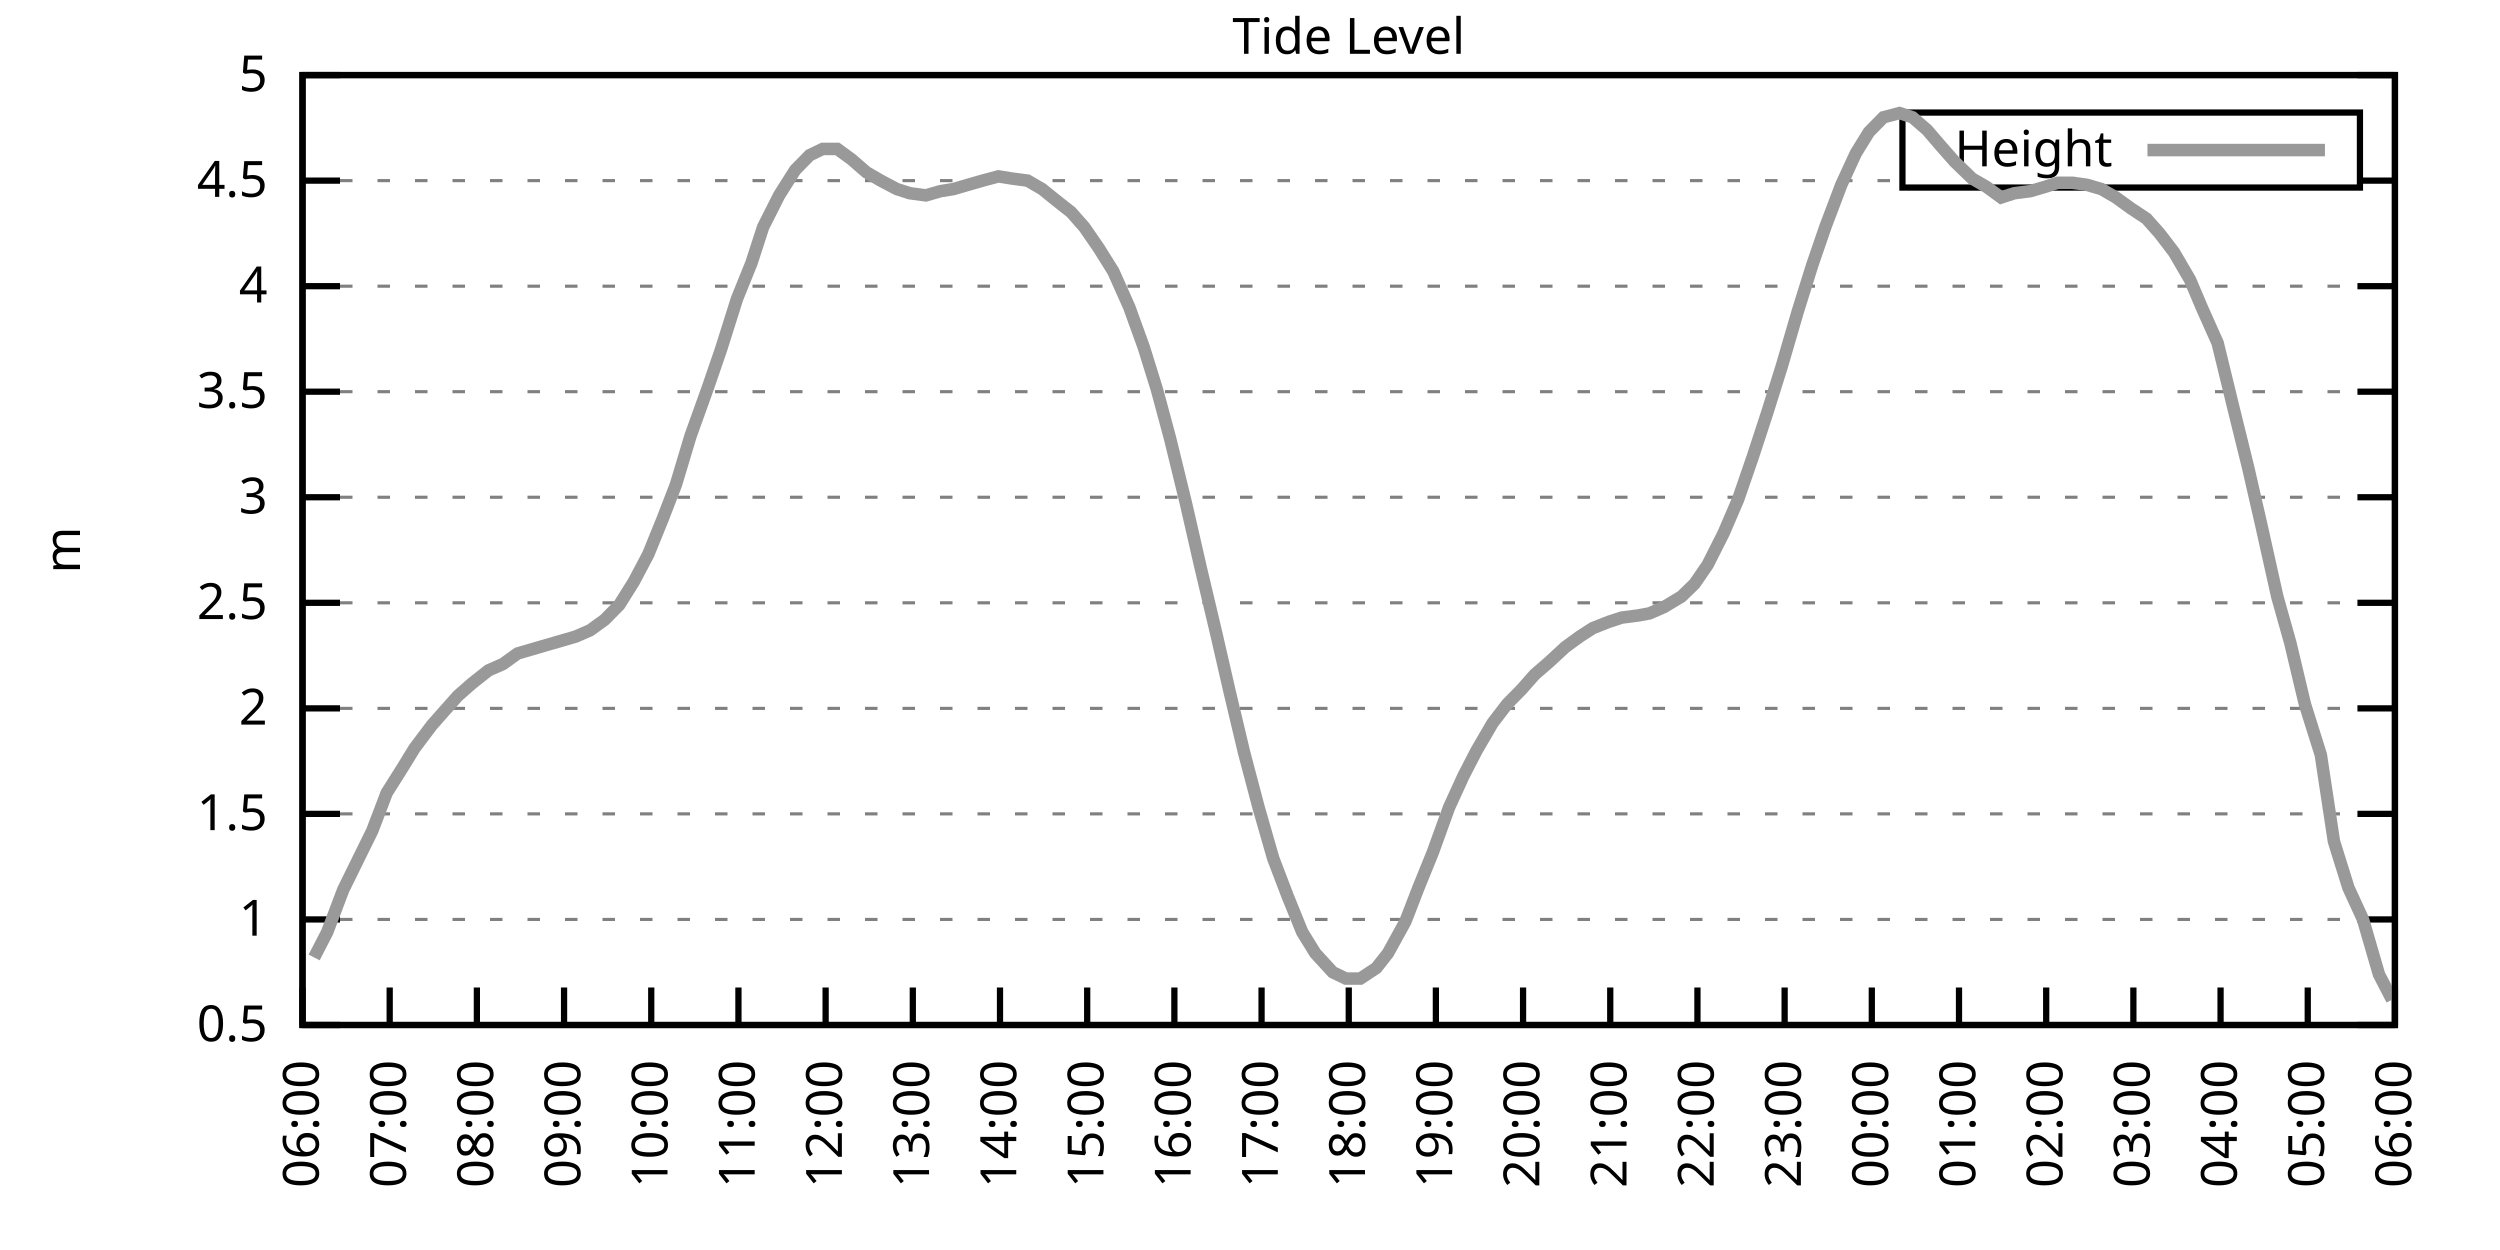
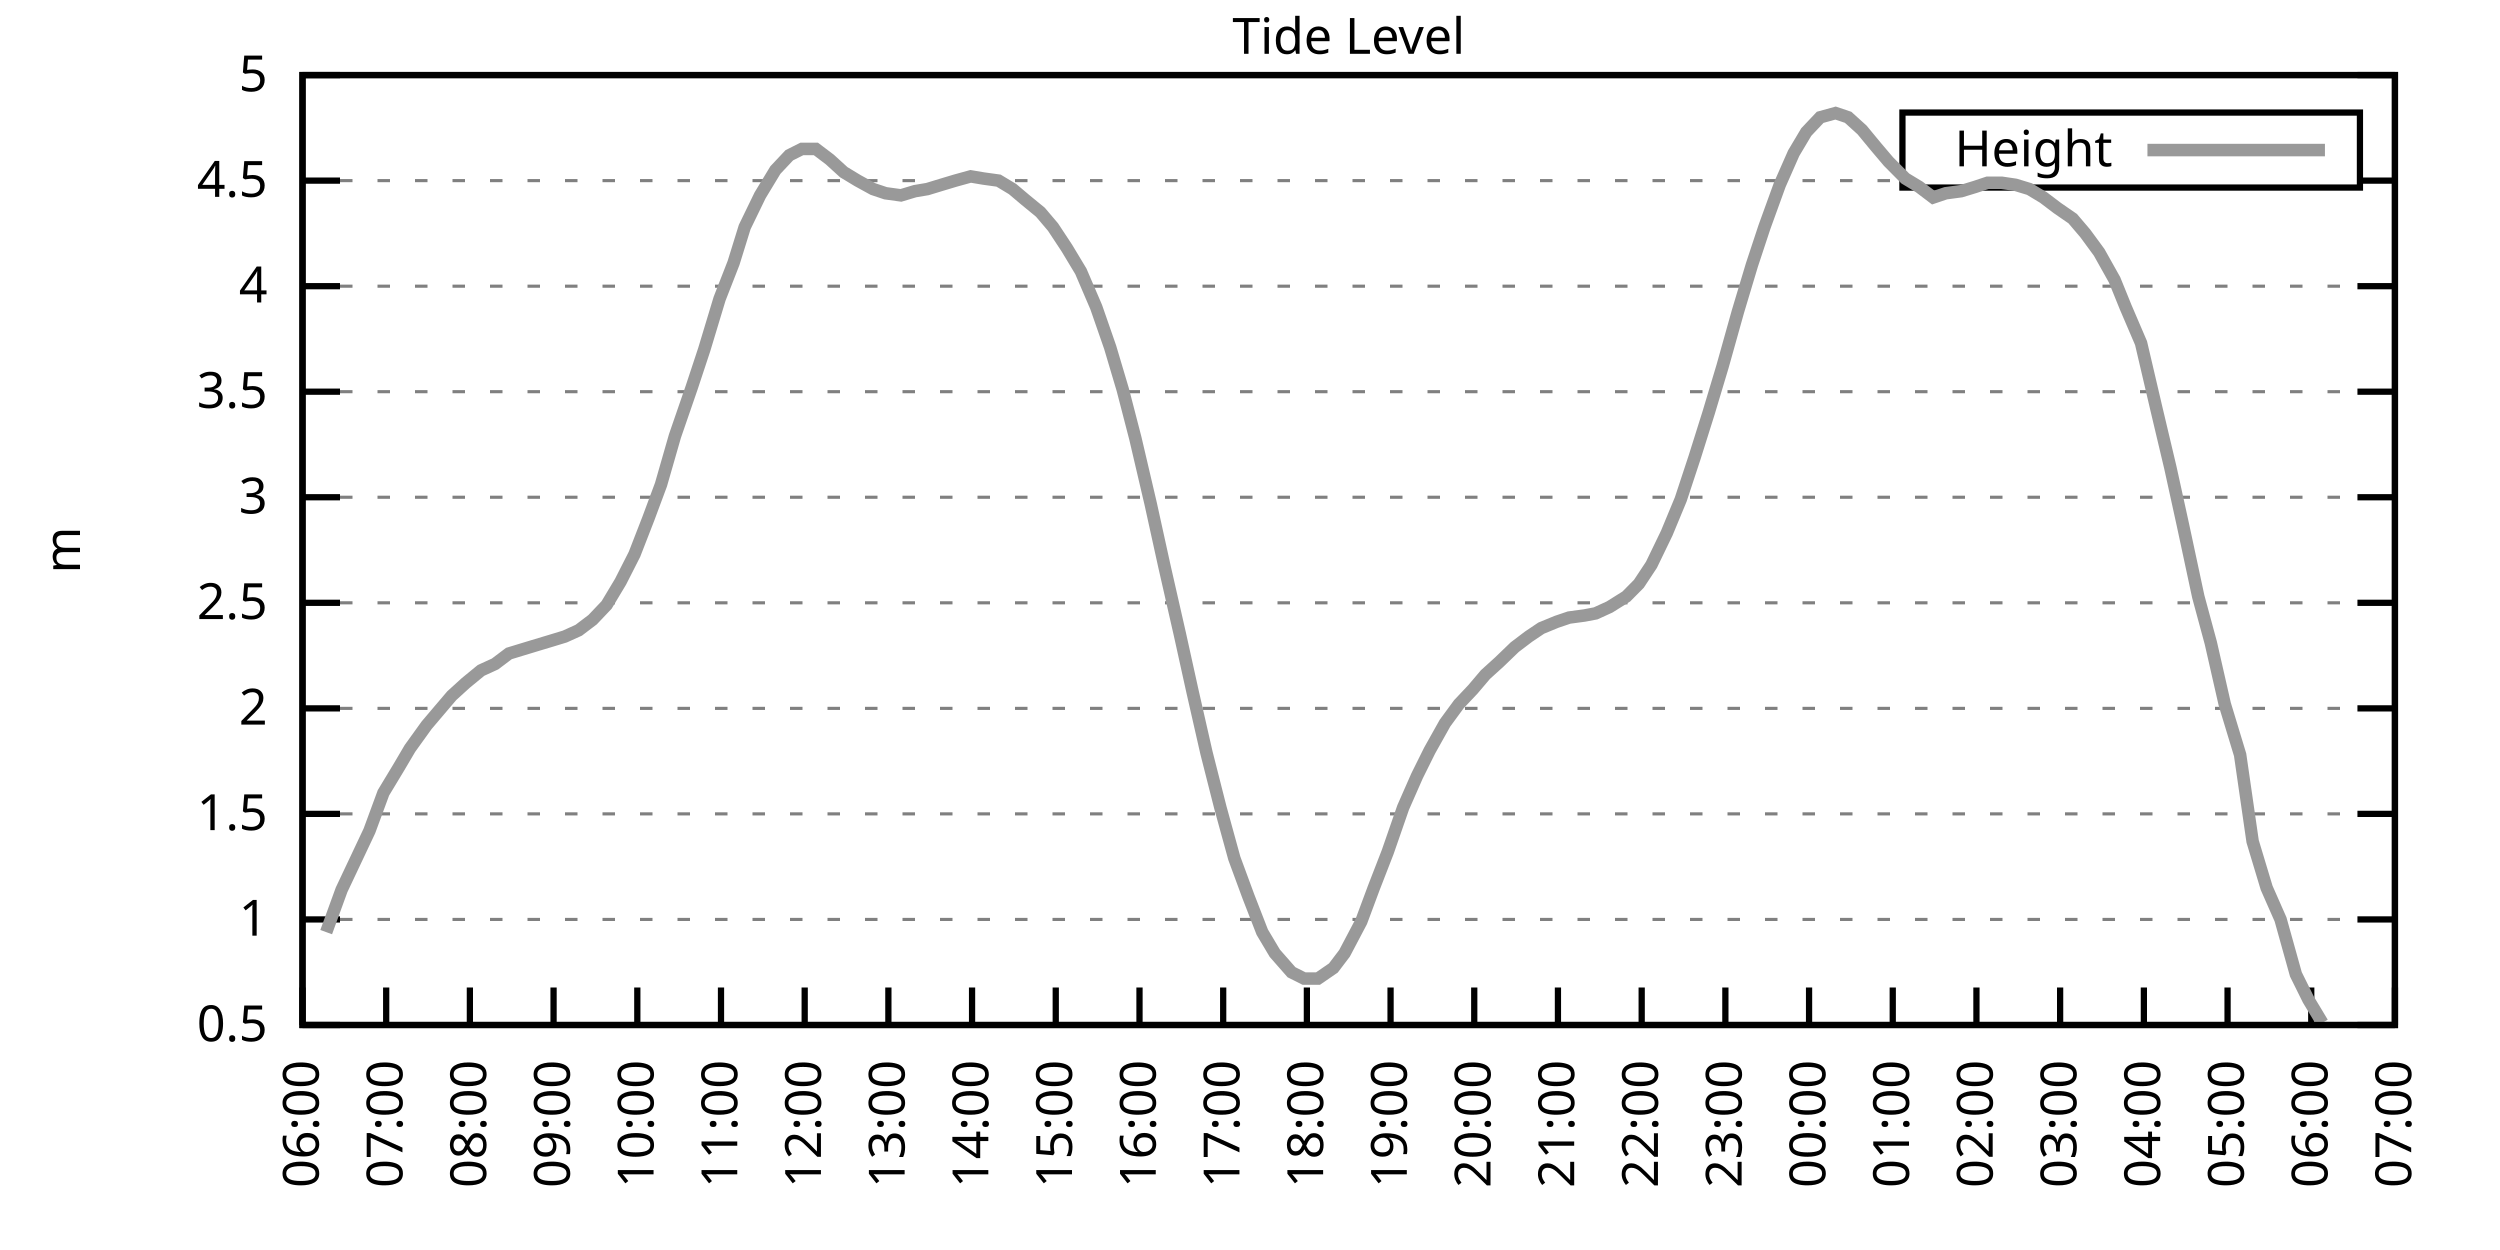
<svg xmlns="http://www.w3.org/2000/svg" xmlns:xlink="http://www.w3.org/1999/xlink" width="400" height="200" viewBox="0 0 400 200">
  <g id="gnuplot_canvas">
    <rect x="0" y="0" width="400" height="200" fill="none" />
    <defs>
      <circle id="gpDot" r="0.5" stroke-width="0.5" stroke="currentColor" />
      <path id="gpPt0" stroke-width="0.333" stroke="currentColor" d="M-1,0 h2 M0,-1 v2" />
      <path id="gpPt1" stroke-width="0.333" stroke="currentColor" d="M-1,-1 L1,1 M1,-1 L-1,1" />
      <path id="gpPt2" stroke-width="0.333" stroke="currentColor" d="M-1,0 L1,0 M0,-1 L0,1 M-1,-1 L1,1 M-1,1 L1,-1" />
      <rect id="gpPt3" stroke-width="0.333" stroke="currentColor" x="-1" y="-1" width="2" height="2" />
      <rect id="gpPt4" stroke-width="0.333" stroke="currentColor" fill="currentColor" x="-1" y="-1" width="2" height="2" />
      <circle id="gpPt5" stroke-width="0.333" stroke="currentColor" cx="0" cy="0" r="1" />
      <use xlink:href="#gpPt5" id="gpPt6" fill="currentColor" stroke="none" />
      <path id="gpPt7" stroke-width="0.333" stroke="currentColor" d="M0,-1.33 L-1.33,0.67 L1.33,0.67 z" />
      <use xlink:href="#gpPt7" id="gpPt8" fill="currentColor" stroke="none" />
      <use xlink:href="#gpPt7" id="gpPt9" stroke="currentColor" transform="rotate(180)" />
      <use xlink:href="#gpPt9" id="gpPt10" fill="currentColor" stroke="none" />
      <use xlink:href="#gpPt3" id="gpPt11" stroke="currentColor" transform="rotate(45)" />
      <use xlink:href="#gpPt11" id="gpPt12" fill="currentColor" stroke="none" />
      <path id="gpPt13" stroke-width="0.333" stroke="currentColor" d="M0,1.330 L1.265,0.411 L0.782,-1.067 L-0.782,-1.076 L-1.265,0.411 z" />
      <use xlink:href="#gpPt13" id="gpPt14" fill="currentColor" stroke="none" />
      <filter id="textbox" filterUnits="objectBoundingBox" x="0" y="0" height="1" width="1">
        <feFlood flood-color="white" flood-opacity="1" result="bgnd" />
        <feComposite in="SourceGraphic" in2="bgnd" operator="atop" />
      </filter>
      <filter id="greybox" filterUnits="objectBoundingBox" x="0" y="0" height="1" width="1">
        <feFlood flood-color="lightgrey" flood-opacity="1" result="grey" />
        <feComposite in="SourceGraphic" in2="grey" operator="atop" />
      </filter>
    </defs>
    <g fill="none" color="white" stroke="currentColor" stroke-width="1.00" stroke-linecap="butt" stroke-linejoin="miter">
</g>
    <g fill="none" color="black" stroke="currentColor" stroke-width="1.00" stroke-linecap="butt" stroke-linejoin="miter">
      <g stroke="none" shape-rendering="crispEdges">
        <polygon fill="rgb(255, 255, 255)" points="48.40,164.00 383.18,164.00 383.18,12.02 48.40,12.02 " />
      </g>
    </g>
    <g fill="none" color="black" stroke="currentColor" stroke-width="1.00" stroke-linecap="butt" stroke-linejoin="miter">
</g>
    <g fill="none" color="black" stroke="black" stroke-width="0.50" stroke-linecap="butt" stroke-linejoin="miter">
</g>
    <g fill="none" color="gray" stroke="currentColor" stroke-width="0.50" stroke-linecap="butt" stroke-linejoin="miter">
      <path stroke="gray" stroke-dasharray="2,4" class="gridline" d="M48.40,164.00 L383.19,164.00  " />
    </g>
    <g fill="none" color="gray" stroke="gray" stroke-width="1.00" stroke-linecap="butt" stroke-linejoin="miter">
</g>
    <g fill="none" color="black" stroke="currentColor" stroke-width="1.00" stroke-linecap="butt" stroke-linejoin="miter">
      <path stroke="black" d="M48.40,164.00 L54.40,164.00 M383.19,164.00 L377.19,164.00  " />
      <g transform="translate(42.80,166.60)" stroke="none" fill="black" font-family="Sans" font-size="8.00" text-anchor="end">
        <text>
          <tspan font-family="Sans"> 0.5</tspan>
        </text>
      </g>
    </g>
    <g fill="none" color="black" stroke="currentColor" stroke-width="1.00" stroke-linecap="butt" stroke-linejoin="miter">
</g>
    <g fill="none" color="black" stroke="black" stroke-width="0.50" stroke-linecap="butt" stroke-linejoin="miter">
</g>
    <g fill="none" color="gray" stroke="currentColor" stroke-width="0.50" stroke-linecap="butt" stroke-linejoin="miter">
      <path stroke="gray" stroke-dasharray="2,4" class="gridline" d="M48.40,147.11 L383.19,147.11  " />
    </g>
    <g fill="none" color="gray" stroke="gray" stroke-width="1.00" stroke-linecap="butt" stroke-linejoin="miter">
</g>
    <g fill="none" color="black" stroke="currentColor" stroke-width="1.00" stroke-linecap="butt" stroke-linejoin="miter">
      <path stroke="black" d="M48.40,147.11 L54.40,147.11 M383.19,147.11 L377.19,147.11  " />
      <g transform="translate(42.80,149.71)" stroke="none" fill="black" font-family="Sans" font-size="8.00" text-anchor="end">
        <text>
          <tspan font-family="Sans"> 1</tspan>
        </text>
      </g>
    </g>
    <g fill="none" color="black" stroke="currentColor" stroke-width="1.00" stroke-linecap="butt" stroke-linejoin="miter">
</g>
    <g fill="none" color="black" stroke="black" stroke-width="0.50" stroke-linecap="butt" stroke-linejoin="miter">
</g>
    <g fill="none" color="gray" stroke="currentColor" stroke-width="0.50" stroke-linecap="butt" stroke-linejoin="miter">
      <path stroke="gray" stroke-dasharray="2,4" class="gridline" d="M48.40,130.22 L383.19,130.22  " />
    </g>
    <g fill="none" color="gray" stroke="gray" stroke-width="1.00" stroke-linecap="butt" stroke-linejoin="miter">
</g>
    <g fill="none" color="black" stroke="currentColor" stroke-width="1.00" stroke-linecap="butt" stroke-linejoin="miter">
      <path stroke="black" d="M48.40,130.22 L54.40,130.22 M383.19,130.22 L377.19,130.22  " />
      <g transform="translate(42.80,132.82)" stroke="none" fill="black" font-family="Sans" font-size="8.00" text-anchor="end">
        <text>
          <tspan font-family="Sans"> 1.5</tspan>
        </text>
      </g>
    </g>
    <g fill="none" color="black" stroke="currentColor" stroke-width="1.00" stroke-linecap="butt" stroke-linejoin="miter">
</g>
    <g fill="none" color="black" stroke="black" stroke-width="0.50" stroke-linecap="butt" stroke-linejoin="miter">
</g>
    <g fill="none" color="gray" stroke="currentColor" stroke-width="0.50" stroke-linecap="butt" stroke-linejoin="miter">
      <path stroke="gray" stroke-dasharray="2,4" class="gridline" d="M48.40,113.34 L383.19,113.34  " />
    </g>
    <g fill="none" color="gray" stroke="gray" stroke-width="1.00" stroke-linecap="butt" stroke-linejoin="miter">
</g>
    <g fill="none" color="black" stroke="currentColor" stroke-width="1.00" stroke-linecap="butt" stroke-linejoin="miter">
      <path stroke="black" d="M48.40,113.34 L54.40,113.34 M383.19,113.34 L377.19,113.34  " />
      <g transform="translate(42.80,115.94)" stroke="none" fill="black" font-family="Sans" font-size="8.00" text-anchor="end">
        <text>
          <tspan font-family="Sans"> 2</tspan>
        </text>
      </g>
    </g>
    <g fill="none" color="black" stroke="currentColor" stroke-width="1.00" stroke-linecap="butt" stroke-linejoin="miter">
</g>
    <g fill="none" color="black" stroke="black" stroke-width="0.50" stroke-linecap="butt" stroke-linejoin="miter">
</g>
    <g fill="none" color="gray" stroke="currentColor" stroke-width="0.50" stroke-linecap="butt" stroke-linejoin="miter">
      <path stroke="gray" stroke-dasharray="2,4" class="gridline" d="M48.40,96.45 L383.19,96.45  " />
    </g>
    <g fill="none" color="gray" stroke="gray" stroke-width="1.00" stroke-linecap="butt" stroke-linejoin="miter">
</g>
    <g fill="none" color="black" stroke="currentColor" stroke-width="1.00" stroke-linecap="butt" stroke-linejoin="miter">
      <path stroke="black" d="M48.40,96.45 L54.40,96.45 M383.19,96.45 L377.19,96.45  " />
      <g transform="translate(42.80,99.05)" stroke="none" fill="black" font-family="Sans" font-size="8.00" text-anchor="end">
        <text>
          <tspan font-family="Sans"> 2.5</tspan>
        </text>
      </g>
    </g>
    <g fill="none" color="black" stroke="currentColor" stroke-width="1.00" stroke-linecap="butt" stroke-linejoin="miter">
</g>
    <g fill="none" color="black" stroke="black" stroke-width="0.50" stroke-linecap="butt" stroke-linejoin="miter">
</g>
    <g fill="none" color="gray" stroke="currentColor" stroke-width="0.50" stroke-linecap="butt" stroke-linejoin="miter">
      <path stroke="gray" stroke-dasharray="2,4" class="gridline" d="M48.40,79.56 L383.19,79.56  " />
    </g>
    <g fill="none" color="gray" stroke="gray" stroke-width="1.00" stroke-linecap="butt" stroke-linejoin="miter">
</g>
    <g fill="none" color="black" stroke="currentColor" stroke-width="1.00" stroke-linecap="butt" stroke-linejoin="miter">
      <path stroke="black" d="M48.40,79.56 L54.40,79.56 M383.19,79.56 L377.19,79.56  " />
      <g transform="translate(42.80,82.16)" stroke="none" fill="black" font-family="Sans" font-size="8.00" text-anchor="end">
        <text>
          <tspan font-family="Sans"> 3</tspan>
        </text>
      </g>
    </g>
    <g fill="none" color="black" stroke="currentColor" stroke-width="1.00" stroke-linecap="butt" stroke-linejoin="miter">
</g>
    <g fill="none" color="black" stroke="black" stroke-width="0.50" stroke-linecap="butt" stroke-linejoin="miter">
</g>
    <g fill="none" color="gray" stroke="currentColor" stroke-width="0.50" stroke-linecap="butt" stroke-linejoin="miter">
      <path stroke="gray" stroke-dasharray="2,4" class="gridline" d="M48.40,62.67 L383.19,62.67  " />
    </g>
    <g fill="none" color="gray" stroke="gray" stroke-width="1.00" stroke-linecap="butt" stroke-linejoin="miter">
</g>
    <g fill="none" color="black" stroke="currentColor" stroke-width="1.00" stroke-linecap="butt" stroke-linejoin="miter">
      <path stroke="black" d="M48.40,62.67 L54.40,62.67 M383.19,62.67 L377.19,62.67  " />
      <g transform="translate(42.80,65.27)" stroke="none" fill="black" font-family="Sans" font-size="8.00" text-anchor="end">
        <text>
          <tspan font-family="Sans"> 3.5</tspan>
        </text>
      </g>
    </g>
    <g fill="none" color="black" stroke="currentColor" stroke-width="1.00" stroke-linecap="butt" stroke-linejoin="miter">
</g>
    <g fill="none" color="black" stroke="black" stroke-width="0.50" stroke-linecap="butt" stroke-linejoin="miter">
</g>
    <g fill="none" color="gray" stroke="currentColor" stroke-width="0.50" stroke-linecap="butt" stroke-linejoin="miter">
      <path stroke="gray" stroke-dasharray="2,4" class="gridline" d="M48.40,45.79 L383.19,45.79  " />
    </g>
    <g fill="none" color="gray" stroke="gray" stroke-width="1.00" stroke-linecap="butt" stroke-linejoin="miter">
</g>
    <g fill="none" color="black" stroke="currentColor" stroke-width="1.00" stroke-linecap="butt" stroke-linejoin="miter">
      <path stroke="black" d="M48.40,45.79 L54.40,45.79 M383.19,45.79 L377.19,45.79  " />
      <g transform="translate(42.80,48.39)" stroke="none" fill="black" font-family="Sans" font-size="8.00" text-anchor="end">
        <text>
          <tspan font-family="Sans"> 4</tspan>
        </text>
      </g>
    </g>
    <g fill="none" color="black" stroke="currentColor" stroke-width="1.00" stroke-linecap="butt" stroke-linejoin="miter">
</g>
    <g fill="none" color="black" stroke="black" stroke-width="0.50" stroke-linecap="butt" stroke-linejoin="miter">
</g>
    <g fill="none" color="gray" stroke="currentColor" stroke-width="0.50" stroke-linecap="butt" stroke-linejoin="miter">
      <path stroke="gray" stroke-dasharray="2,4" class="gridline" d="M48.40,28.90 L304.39,28.90 M377.59,28.90 L383.19,28.90  " />
    </g>
    <g fill="none" color="gray" stroke="gray" stroke-width="1.00" stroke-linecap="butt" stroke-linejoin="miter">
</g>
    <g fill="none" color="black" stroke="currentColor" stroke-width="1.00" stroke-linecap="butt" stroke-linejoin="miter">
      <path stroke="black" d="M48.40,28.90 L54.40,28.90 M383.19,28.90 L377.19,28.90  " />
      <g transform="translate(42.80,31.50)" stroke="none" fill="black" font-family="Sans" font-size="8.00" text-anchor="end">
        <text>
          <tspan font-family="Sans"> 4.5</tspan>
        </text>
      </g>
    </g>
    <g fill="none" color="black" stroke="currentColor" stroke-width="1.00" stroke-linecap="butt" stroke-linejoin="miter">
</g>
    <g fill="none" color="black" stroke="black" stroke-width="0.50" stroke-linecap="butt" stroke-linejoin="miter">
</g>
    <g fill="none" color="gray" stroke="currentColor" stroke-width="0.50" stroke-linecap="butt" stroke-linejoin="miter">
      <path stroke="gray" stroke-dasharray="2,4" class="gridline" d="M48.40,12.01 L383.19,12.01  " />
    </g>
    <g fill="none" color="gray" stroke="gray" stroke-width="1.00" stroke-linecap="butt" stroke-linejoin="miter">
</g>
    <g fill="none" color="black" stroke="currentColor" stroke-width="1.00" stroke-linecap="butt" stroke-linejoin="miter">
      <path stroke="black" d="M48.40,12.01 L54.40,12.01 M383.19,12.01 L377.19,12.01  " />
      <g transform="translate(42.80,14.61)" stroke="none" fill="black" font-family="Sans" font-size="8.00" text-anchor="end">
        <text>
          <tspan font-family="Sans"> 5</tspan>
        </text>
      </g>
    </g>
    <g fill="none" color="black" stroke="currentColor" stroke-width="1.00" stroke-linecap="butt" stroke-linejoin="miter">
      <path stroke="black" d="M48.40,164.00 L48.40,158.00  " />
      <g transform="translate(51.00,169.60) rotate(270.00)" stroke="none" fill="black" font-family="Sans" font-size="8.00" text-anchor="end">
        <text>
          <tspan font-family="Sans">06:00</tspan>
        </text>
      </g>
    </g>
    <g fill="none" color="black" stroke="currentColor" stroke-width="1.00" stroke-linecap="butt" stroke-linejoin="miter">
-       <path stroke="black" d="M62.35,164.00 L62.35,158.00  " />
-       <g transform="translate(64.95,169.60) rotate(270.00)" stroke="none" fill="black" font-family="Sans" font-size="8.00" text-anchor="end">
+       <path stroke="black" d="M61.79,164.00 L61.79,158.00  " />
+       <g transform="translate(64.39,169.60) rotate(270.00)" stroke="none" fill="black" font-family="Sans" font-size="8.00" text-anchor="end">
        <text>
          <tspan font-family="Sans">07:00</tspan>
        </text>
      </g>
    </g>
    <g fill="none" color="black" stroke="currentColor" stroke-width="1.00" stroke-linecap="butt" stroke-linejoin="miter">
-       <path stroke="black" d="M76.30,164.00 L76.30,158.00  " />
-       <g transform="translate(78.90,169.60) rotate(270.00)" stroke="none" fill="black" font-family="Sans" font-size="8.00" text-anchor="end">
+       <path stroke="black" d="M75.18,164.00 L75.18,158.00  " />
+       <g transform="translate(77.78,169.60) rotate(270.00)" stroke="none" fill="black" font-family="Sans" font-size="8.00" text-anchor="end">
        <text>
          <tspan font-family="Sans">08:00</tspan>
        </text>
      </g>
    </g>
    <g fill="none" color="black" stroke="currentColor" stroke-width="1.00" stroke-linecap="butt" stroke-linejoin="miter">
-       <path stroke="black" d="M90.25,164.00 L90.25,158.00  " />
-       <g transform="translate(92.85,169.60) rotate(270.00)" stroke="none" fill="black" font-family="Sans" font-size="8.00" text-anchor="end">
+       <path stroke="black" d="M88.57,164.00 L88.57,158.00  " />
+       <g transform="translate(91.17,169.60) rotate(270.00)" stroke="none" fill="black" font-family="Sans" font-size="8.00" text-anchor="end">
        <text>
          <tspan font-family="Sans">09:00</tspan>
        </text>
      </g>
    </g>
    <g fill="none" color="black" stroke="currentColor" stroke-width="1.00" stroke-linecap="butt" stroke-linejoin="miter">
-       <path stroke="black" d="M104.20,164.00 L104.20,158.00  " />
-       <g transform="translate(106.80,169.60) rotate(270.00)" stroke="none" fill="black" font-family="Sans" font-size="8.00" text-anchor="end">
+       <path stroke="black" d="M101.97,164.00 L101.97,158.00  " />
+       <g transform="translate(104.57,169.60) rotate(270.00)" stroke="none" fill="black" font-family="Sans" font-size="8.00" text-anchor="end">
        <text>
          <tspan font-family="Sans">10:00</tspan>
        </text>
      </g>
    </g>
    <g fill="none" color="black" stroke="currentColor" stroke-width="1.00" stroke-linecap="butt" stroke-linejoin="miter">
-       <path stroke="black" d="M118.15,164.00 L118.15,158.00  " />
-       <g transform="translate(120.75,169.60) rotate(270.00)" stroke="none" fill="black" font-family="Sans" font-size="8.00" text-anchor="end">
+       <path stroke="black" d="M115.36,164.00 L115.36,158.00  " />
+       <g transform="translate(117.96,169.60) rotate(270.00)" stroke="none" fill="black" font-family="Sans" font-size="8.00" text-anchor="end">
        <text>
          <tspan font-family="Sans">11:00</tspan>
        </text>
      </g>
    </g>
    <g fill="none" color="black" stroke="currentColor" stroke-width="1.00" stroke-linecap="butt" stroke-linejoin="miter">
-       <path stroke="black" d="M132.10,164.00 L132.10,158.00  " />
-       <g transform="translate(134.70,169.60) rotate(270.00)" stroke="none" fill="black" font-family="Sans" font-size="8.00" text-anchor="end">
+       <path stroke="black" d="M128.75,164.00 L128.75,158.00  " />
+       <g transform="translate(131.35,169.60) rotate(270.00)" stroke="none" fill="black" font-family="Sans" font-size="8.00" text-anchor="end">
        <text>
          <tspan font-family="Sans">12:00</tspan>
        </text>
      </g>
    </g>
    <g fill="none" color="black" stroke="currentColor" stroke-width="1.00" stroke-linecap="butt" stroke-linejoin="miter">
-       <path stroke="black" d="M146.05,164.00 L146.05,158.00  " />
-       <g transform="translate(148.65,169.60) rotate(270.00)" stroke="none" fill="black" font-family="Sans" font-size="8.00" text-anchor="end">
+       <path stroke="black" d="M142.14,164.00 L142.14,158.00  " />
+       <g transform="translate(144.74,169.60) rotate(270.00)" stroke="none" fill="black" font-family="Sans" font-size="8.00" text-anchor="end">
        <text>
          <tspan font-family="Sans">13:00</tspan>
        </text>
      </g>
    </g>
    <g fill="none" color="black" stroke="currentColor" stroke-width="1.00" stroke-linecap="butt" stroke-linejoin="miter">
-       <path stroke="black" d="M160.00,164.00 L160.00,158.00  " />
-       <g transform="translate(162.60,169.60) rotate(270.00)" stroke="none" fill="black" font-family="Sans" font-size="8.00" text-anchor="end">
+       <path stroke="black" d="M155.53,164.00 L155.53,158.00  " />
+       <g transform="translate(158.13,169.60) rotate(270.00)" stroke="none" fill="black" font-family="Sans" font-size="8.00" text-anchor="end">
        <text>
          <tspan font-family="Sans">14:00</tspan>
        </text>
      </g>
    </g>
    <g fill="none" color="black" stroke="currentColor" stroke-width="1.00" stroke-linecap="butt" stroke-linejoin="miter">
-       <path stroke="black" d="M173.95,164.00 L173.95,158.00  " />
-       <g transform="translate(176.55,169.60) rotate(270.00)" stroke="none" fill="black" font-family="Sans" font-size="8.00" text-anchor="end">
+       <path stroke="black" d="M168.92,164.00 L168.92,158.00  " />
+       <g transform="translate(171.52,169.60) rotate(270.00)" stroke="none" fill="black" font-family="Sans" font-size="8.00" text-anchor="end">
        <text>
          <tspan font-family="Sans">15:00</tspan>
        </text>
      </g>
    </g>
    <g fill="none" color="black" stroke="currentColor" stroke-width="1.00" stroke-linecap="butt" stroke-linejoin="miter">
-       <path stroke="black" d="M187.90,164.00 L187.90,158.00  " />
-       <g transform="translate(190.50,169.60) rotate(270.00)" stroke="none" fill="black" font-family="Sans" font-size="8.00" text-anchor="end">
+       <path stroke="black" d="M182.32,164.00 L182.32,158.00  " />
+       <g transform="translate(184.92,169.60) rotate(270.00)" stroke="none" fill="black" font-family="Sans" font-size="8.00" text-anchor="end">
        <text>
          <tspan font-family="Sans">16:00</tspan>
        </text>
      </g>
    </g>
    <g fill="none" color="black" stroke="currentColor" stroke-width="1.00" stroke-linecap="butt" stroke-linejoin="miter">
-       <path stroke="black" d="M201.85,164.00 L201.85,158.00  " />
-       <g transform="translate(204.45,169.60) rotate(270.00)" stroke="none" fill="black" font-family="Sans" font-size="8.00" text-anchor="end">
+       <path stroke="black" d="M195.71,164.00 L195.71,158.00  " />
+       <g transform="translate(198.31,169.60) rotate(270.00)" stroke="none" fill="black" font-family="Sans" font-size="8.00" text-anchor="end">
        <text>
          <tspan font-family="Sans">17:00</tspan>
        </text>
      </g>
    </g>
    <g fill="none" color="black" stroke="currentColor" stroke-width="1.00" stroke-linecap="butt" stroke-linejoin="miter">
-       <path stroke="black" d="M215.80,164.00 L215.80,158.00  " />
-       <g transform="translate(218.40,169.60) rotate(270.00)" stroke="none" fill="black" font-family="Sans" font-size="8.00" text-anchor="end">
+       <path stroke="black" d="M209.10,164.00 L209.10,158.00  " />
+       <g transform="translate(211.70,169.60) rotate(270.00)" stroke="none" fill="black" font-family="Sans" font-size="8.00" text-anchor="end">
        <text>
          <tspan font-family="Sans">18:00</tspan>
        </text>
      </g>
    </g>
    <g fill="none" color="black" stroke="currentColor" stroke-width="1.00" stroke-linecap="butt" stroke-linejoin="miter">
-       <path stroke="black" d="M229.74,164.00 L229.74,158.00  " />
-       <g transform="translate(232.34,169.60) rotate(270.00)" stroke="none" fill="black" font-family="Sans" font-size="8.00" text-anchor="end">
+       <path stroke="black" d="M222.49,164.00 L222.49,158.00  " />
+       <g transform="translate(225.09,169.60) rotate(270.00)" stroke="none" fill="black" font-family="Sans" font-size="8.00" text-anchor="end">
        <text>
          <tspan font-family="Sans">19:00</tspan>
        </text>
      </g>
    </g>
    <g fill="none" color="black" stroke="currentColor" stroke-width="1.00" stroke-linecap="butt" stroke-linejoin="miter">
-       <path stroke="black" d="M243.69,164.00 L243.69,158.00  " />
-       <g transform="translate(246.29,169.60) rotate(270.00)" stroke="none" fill="black" font-family="Sans" font-size="8.00" text-anchor="end">
+       <path stroke="black" d="M235.88,164.00 L235.88,158.00  " />
+       <g transform="translate(238.48,169.60) rotate(270.00)" stroke="none" fill="black" font-family="Sans" font-size="8.00" text-anchor="end">
        <text>
          <tspan font-family="Sans">20:00</tspan>
        </text>
      </g>
    </g>
    <g fill="none" color="black" stroke="currentColor" stroke-width="1.00" stroke-linecap="butt" stroke-linejoin="miter">
-       <path stroke="black" d="M257.64,164.00 L257.64,158.00  " />
-       <g transform="translate(260.24,169.60) rotate(270.00)" stroke="none" fill="black" font-family="Sans" font-size="8.00" text-anchor="end">
+       <path stroke="black" d="M249.27,164.00 L249.27,158.00  " />
+       <g transform="translate(251.87,169.60) rotate(270.00)" stroke="none" fill="black" font-family="Sans" font-size="8.00" text-anchor="end">
        <text>
          <tspan font-family="Sans">21:00</tspan>
        </text>
      </g>
    </g>
    <g fill="none" color="black" stroke="currentColor" stroke-width="1.00" stroke-linecap="butt" stroke-linejoin="miter">
-       <path stroke="black" d="M271.59,164.00 L271.59,158.00  " />
-       <g transform="translate(274.19,169.60) rotate(270.00)" stroke="none" fill="black" font-family="Sans" font-size="8.00" text-anchor="end">
+       <path stroke="black" d="M262.67,164.00 L262.67,158.00  " />
+       <g transform="translate(265.27,169.60) rotate(270.00)" stroke="none" fill="black" font-family="Sans" font-size="8.00" text-anchor="end">
        <text>
          <tspan font-family="Sans">22:00</tspan>
        </text>
      </g>
    </g>
    <g fill="none" color="black" stroke="currentColor" stroke-width="1.00" stroke-linecap="butt" stroke-linejoin="miter">
-       <path stroke="black" d="M285.54,164.00 L285.54,158.00  " />
-       <g transform="translate(288.14,169.60) rotate(270.00)" stroke="none" fill="black" font-family="Sans" font-size="8.00" text-anchor="end">
+       <path stroke="black" d="M276.06,164.00 L276.06,158.00  " />
+       <g transform="translate(278.66,169.60) rotate(270.00)" stroke="none" fill="black" font-family="Sans" font-size="8.00" text-anchor="end">
        <text>
          <tspan font-family="Sans">23:00</tspan>
        </text>
      </g>
    </g>
    <g fill="none" color="black" stroke="currentColor" stroke-width="1.00" stroke-linecap="butt" stroke-linejoin="miter">
-       <path stroke="black" d="M299.49,164.00 L299.49,158.00  " />
-       <g transform="translate(302.09,169.60) rotate(270.00)" stroke="none" fill="black" font-family="Sans" font-size="8.00" text-anchor="end">
+       <path stroke="black" d="M289.45,164.00 L289.45,158.00  " />
+       <g transform="translate(292.05,169.60) rotate(270.00)" stroke="none" fill="black" font-family="Sans" font-size="8.00" text-anchor="end">
        <text>
          <tspan font-family="Sans">00:00</tspan>
        </text>
      </g>
    </g>
    <g fill="none" color="black" stroke="currentColor" stroke-width="1.00" stroke-linecap="butt" stroke-linejoin="miter">
-       <path stroke="black" d="M313.44,164.00 L313.44,158.00  " />
-       <g transform="translate(316.04,169.60) rotate(270.00)" stroke="none" fill="black" font-family="Sans" font-size="8.00" text-anchor="end">
+       <path stroke="black" d="M302.84,164.00 L302.84,158.00  " />
+       <g transform="translate(305.44,169.60) rotate(270.00)" stroke="none" fill="black" font-family="Sans" font-size="8.00" text-anchor="end">
        <text>
          <tspan font-family="Sans">01:00</tspan>
        </text>
      </g>
    </g>
    <g fill="none" color="black" stroke="currentColor" stroke-width="1.00" stroke-linecap="butt" stroke-linejoin="miter">
-       <path stroke="black" d="M327.39,164.00 L327.39,158.00  " />
-       <g transform="translate(329.99,169.60) rotate(270.00)" stroke="none" fill="black" font-family="Sans" font-size="8.00" text-anchor="end">
+       <path stroke="black" d="M316.23,164.00 L316.23,158.00  " />
+       <g transform="translate(318.83,169.60) rotate(270.00)" stroke="none" fill="black" font-family="Sans" font-size="8.00" text-anchor="end">
        <text>
          <tspan font-family="Sans">02:00</tspan>
        </text>
      </g>
    </g>
    <g fill="none" color="black" stroke="currentColor" stroke-width="1.00" stroke-linecap="butt" stroke-linejoin="miter">
-       <path stroke="black" d="M341.34,164.00 L341.34,158.00  " />
-       <g transform="translate(343.94,169.60) rotate(270.00)" stroke="none" fill="black" font-family="Sans" font-size="8.00" text-anchor="end">
+       <path stroke="black" d="M329.62,164.00 L329.62,158.00  " />
+       <g transform="translate(332.22,169.60) rotate(270.00)" stroke="none" fill="black" font-family="Sans" font-size="8.00" text-anchor="end">
        <text>
          <tspan font-family="Sans">03:00</tspan>
        </text>
      </g>
    </g>
    <g fill="none" color="black" stroke="currentColor" stroke-width="1.00" stroke-linecap="butt" stroke-linejoin="miter">
-       <path stroke="black" d="M355.29,164.00 L355.29,158.00  " />
-       <g transform="translate(357.89,169.60) rotate(270.00)" stroke="none" fill="black" font-family="Sans" font-size="8.00" text-anchor="end">
+       <path stroke="black" d="M343.02,164.00 L343.02,158.00  " />
+       <g transform="translate(345.62,169.60) rotate(270.00)" stroke="none" fill="black" font-family="Sans" font-size="8.00" text-anchor="end">
        <text>
          <tspan font-family="Sans">04:00</tspan>
        </text>
      </g>
    </g>
    <g fill="none" color="black" stroke="currentColor" stroke-width="1.00" stroke-linecap="butt" stroke-linejoin="miter">
-       <path stroke="black" d="M369.24,164.00 L369.24,158.00  " />
-       <g transform="translate(371.84,169.60) rotate(270.00)" stroke="none" fill="black" font-family="Sans" font-size="8.00" text-anchor="end">
+       <path stroke="black" d="M356.41,164.00 L356.41,158.00  " />
+       <g transform="translate(359.01,169.60) rotate(270.00)" stroke="none" fill="black" font-family="Sans" font-size="8.00" text-anchor="end">
        <text>
          <tspan font-family="Sans">05:00</tspan>
+         </text>
+       </g>
+     </g>
+     <g fill="none" color="black" stroke="currentColor" stroke-width="1.00" stroke-linecap="butt" stroke-linejoin="miter">
+       <path stroke="black" d="M369.80,164.00 L369.80,158.00  " />
+       <g transform="translate(372.40,169.60) rotate(270.00)" stroke="none" fill="black" font-family="Sans" font-size="8.00" text-anchor="end">
+         <text>
+           <tspan font-family="Sans">06:00</tspan>
        </text>
      </g>
    </g>
    <g fill="none" color="black" stroke="currentColor" stroke-width="1.00" stroke-linecap="butt" stroke-linejoin="miter">
      <path stroke="black" d="M383.19,164.00 L383.19,158.00  " />
      <g transform="translate(385.79,169.60) rotate(270.00)" stroke="none" fill="black" font-family="Sans" font-size="8.00" text-anchor="end">
        <text>
-           <tspan font-family="Sans">06:00</tspan>
+           <tspan font-family="Sans">07:00</tspan>
        </text>
      </g>
    </g>
    <g fill="none" color="black" stroke="currentColor" stroke-width="1.00" stroke-linecap="butt" stroke-linejoin="miter">
</g>
    <g fill="none" color="black" stroke="currentColor" stroke-width="1.00" stroke-linecap="butt" stroke-linejoin="miter">
      <path stroke="black" d="M48.40,12.01 L48.40,164.00 L383.19,164.00 L383.19,12.01 L48.40,12.01 Z  " />
    </g>
    <g fill="none" color="black" stroke="currentColor" stroke-width="1.00" stroke-linecap="butt" stroke-linejoin="miter">
</g>
    <g fill="none" color="black" stroke="currentColor" stroke-width="1.00" stroke-linecap="butt" stroke-linejoin="miter">
      <path stroke="black" d="M304.39,30.01 L304.39,18.01 L377.59,18.01 L377.59,30.01 L304.39,30.01 Z  " />
    </g>
    <g id="Tide_level_plot_1">
      <g fill="none" color="white" stroke="black" stroke-width="2.00" stroke-linecap="butt" stroke-linejoin="miter">
</g>
      <g fill="none" color="black" stroke="currentColor" stroke-width="2.00" stroke-linecap="butt" stroke-linejoin="miter">
        <g transform="translate(337.99,26.61)" stroke="none" fill="black" font-family="Sans" font-size="8.00" text-anchor="end">
          <text>
            <tspan font-family="Sans">Height</tspan>
          </text>
        </g>
      </g>
      <g fill="none" color="black" stroke="currentColor" stroke-width="2.00" stroke-linecap="butt" stroke-linejoin="miter">
-         <path stroke="rgb(153, 153, 153)" d="M343.59,24.01 L371.99,24.01 M50.26,153.19 L52.35,149.14 L54.91,142.38 L57.23,137.66 L59.56,132.93 L61.88,126.85   L64.44,122.79 L66.30,119.75 L69.09,116.04 L71.18,113.67 L73.28,111.31 L75.60,109.28 L78.16,107.26 L80.48,106.24   L82.81,104.56 L85.13,103.88 L87.46,103.20 L89.78,102.53 L92.11,101.85 L94.43,100.84 L96.76,99.15 L99.08,96.79   L101.41,93.07 L103.73,88.68 L106.06,82.94 L108.15,77.53 L110.48,69.77 L113.27,62.00 L115.36,55.92 L117.92,47.81   L120.24,42.07 L122.10,36.33 L124.66,31.26 L127.22,27.21 L129.54,24.84 L131.63,23.83 L133.96,23.83 L136.28,25.52   L138.61,27.55 L140.93,28.90 L143.49,30.25 L145.58,30.92 L148.14,31.26 L150.46,30.59 L152.56,30.25 L154.88,29.57   L157.21,28.90 L159.76,28.22 L161.86,28.56 L164.41,28.90 L166.74,30.25 L168.83,31.94 L171.39,33.96 L173.48,36.33   L175.81,39.71 L178.13,43.42 L180.69,49.16 L183.01,55.58 L185.11,62.34 L187.20,70.10 L189.76,80.57 L192.08,90.71   L194.64,101.52 L196.73,110.63 L199.06,120.43 L201.38,129.21 L203.71,137.32 L206.03,143.40 L208.36,149.14 L210.45,152.52   L213.24,155.56 L215.33,156.57 L217.65,156.57 L220.21,154.88 L222.07,152.52 L224.86,147.45 L226.95,142.05 L229.28,136.30   L231.84,129.21 L234.16,124.14 L236.25,120.09 L238.81,115.70 L241.14,112.66 L243.46,110.30 L245.55,107.93 L247.88,105.91   L250.44,103.54 L252.76,101.85 L254.85,100.50 L257.41,99.49 L259.50,98.81 L262.06,98.48 L263.92,98.14 L266.25,97.12   L269.04,95.44 L271.13,93.41 L273.22,90.37 L275.78,85.30 L278.10,79.90 L280.43,73.14 L282.75,66.05 L285.08,58.62   L287.64,49.84 L289.96,42.41 L292.05,36.33 L294.61,29.57 L296.94,24.51 L299.03,21.13 L301.35,18.77 L303.91,18.09   L306.00,18.77 L308.33,20.79 L310.65,23.49 L312.74,25.86 L315.53,28.56 L317.86,29.91 L320.18,31.60 L322.28,30.92   L324.83,30.59 L327.16,29.91 L329.25,29.24 L331.58,29.24 L333.90,29.57 L336.23,30.25 L338.55,31.60 L340.88,33.29   L343.43,34.98 L345.53,37.34 L347.85,40.38 L350.41,44.77 L352.27,49.16 L354.83,54.90 L357.38,65.38 L359.71,74.83   L361.80,83.95 L364.36,95.44 L366.45,102.87 L368.78,112.66 L371.33,120.77 L373.43,134.62 L375.75,142.05 L378.08,147.11   L380.63,155.89 L382.73,159.95  " />
+         <path stroke="rgb(153, 153, 153)" d="M343.59,24.01 L371.99,24.01 M52.19,149.14 L54.65,142.38 L56.88,137.66 L59.11,132.93 L61.35,126.85 L63.80,122.79   L65.59,119.75 L68.26,116.04 L70.27,113.67 L72.28,111.31 L74.51,109.28 L76.97,107.26 L79.20,106.24 L81.43,104.56   L83.66,103.88 L85.90,103.20 L88.13,102.53 L90.36,101.85 L92.59,100.84 L94.82,99.15 L97.06,96.79 L99.29,93.07   L101.52,88.68 L103.75,82.94 L105.76,77.53 L107.99,69.77 L110.67,62.00 L112.68,55.92 L115.13,47.81 L117.37,42.07   L119.15,36.33 L121.61,31.26 L124.06,27.21 L126.29,24.84 L128.30,23.83 L130.54,23.83 L132.77,25.52 L135.00,27.55   L137.23,28.90 L139.69,30.25 L141.69,30.92 L144.15,31.26 L146.38,30.59 L148.39,30.25 L150.62,29.57 L152.85,28.90   L155.31,28.22 L157.32,28.56 L159.77,28.90 L162.01,30.25 L164.01,31.94 L166.47,33.96 L168.48,36.33 L170.71,39.71   L172.94,43.42 L175.40,49.16 L177.63,55.58 L179.64,62.34 L181.65,70.10 L184.10,80.57 L186.33,90.71 L188.79,101.52   L190.80,110.63 L193.03,120.43 L195.26,129.21 L197.49,137.32 L199.73,143.40 L201.96,149.14 L203.97,152.52 L206.64,155.56   L208.65,156.57 L210.88,156.57 L213.34,154.88 L215.13,152.52 L217.80,147.45 L219.81,142.05 L222.04,136.30 L224.50,129.21   L226.73,124.14 L228.74,120.09 L231.20,115.70 L233.43,112.66 L235.66,110.30 L237.67,107.93 L239.90,105.91 L242.36,103.54   L244.59,101.85 L246.60,100.50 L249.05,99.49 L251.06,98.81 L253.51,98.48 L255.30,98.14 L257.53,97.12 L260.21,95.44   L262.22,93.41 L264.23,90.37 L266.68,85.30 L268.92,79.90 L271.15,73.14 L273.38,66.05 L275.61,58.62 L278.07,49.84   L280.30,42.41 L282.31,36.33 L284.76,29.57 L286.99,24.51 L289.00,21.13 L291.23,18.77 L293.69,18.09 L295.70,18.77   L297.93,20.79 L300.16,23.49 L302.17,25.86 L304.85,28.56 L307.08,29.91 L309.31,31.60 L311.32,30.92 L313.78,30.59   L316.01,29.91 L318.02,29.24 L320.25,29.24 L322.48,29.57 L324.71,30.25 L326.95,31.60 L329.18,33.29 L331.63,34.98   L333.64,37.34 L335.87,40.38 L338.33,44.77 L340.11,49.16 L342.57,54.90 L345.02,65.38 L347.26,74.83 L349.26,83.95   L351.72,95.44 L353.73,102.87 L355.96,112.66 L358.42,120.77 L360.42,134.62 L362.66,142.05 L364.89,147.11 L367.34,155.89   L369.35,159.95 L371.58,163.66  " />
      </g>
    </g>
    <g fill="none" color="black" stroke="currentColor" stroke-width="2.00" stroke-linecap="butt" stroke-linejoin="miter">
</g>
    <g fill="none" color="black" stroke="black" stroke-width="1.00" stroke-linecap="butt" stroke-linejoin="miter">
</g>
    <g fill="none" color="black" stroke="currentColor" stroke-width="1.00" stroke-linecap="butt" stroke-linejoin="miter">
      <path stroke="black" d="M48.40,12.01 L48.40,164.00 L383.19,164.00 L383.19,12.01 L48.40,12.01 Z  " />
      <g transform="translate(12.80,88.01) rotate(270.00)" stroke="none" fill="black" font-family="Sans" font-size="8.00" text-anchor="middle">
        <text>
          <tspan font-family="Sans">m</tspan>
        </text>
      </g>
    </g>
    <g fill="none" color="black" stroke="currentColor" stroke-width="1.00" stroke-linecap="butt" stroke-linejoin="miter">
</g>
    <g fill="none" color="black" stroke="currentColor" stroke-width="1.00" stroke-linecap="butt" stroke-linejoin="miter">
      <g transform="translate(215.79,8.61)" stroke="none" fill="black" font-family="Sans" font-size="8.00" text-anchor="middle">
        <text>
          <tspan font-family="Sans">Tide Level</tspan>
        </text>
      </g>
    </g>
    <g fill="none" color="black" stroke="currentColor" stroke-width="1.00" stroke-linecap="butt" stroke-linejoin="miter">
</g>
  </g>
</svg>
